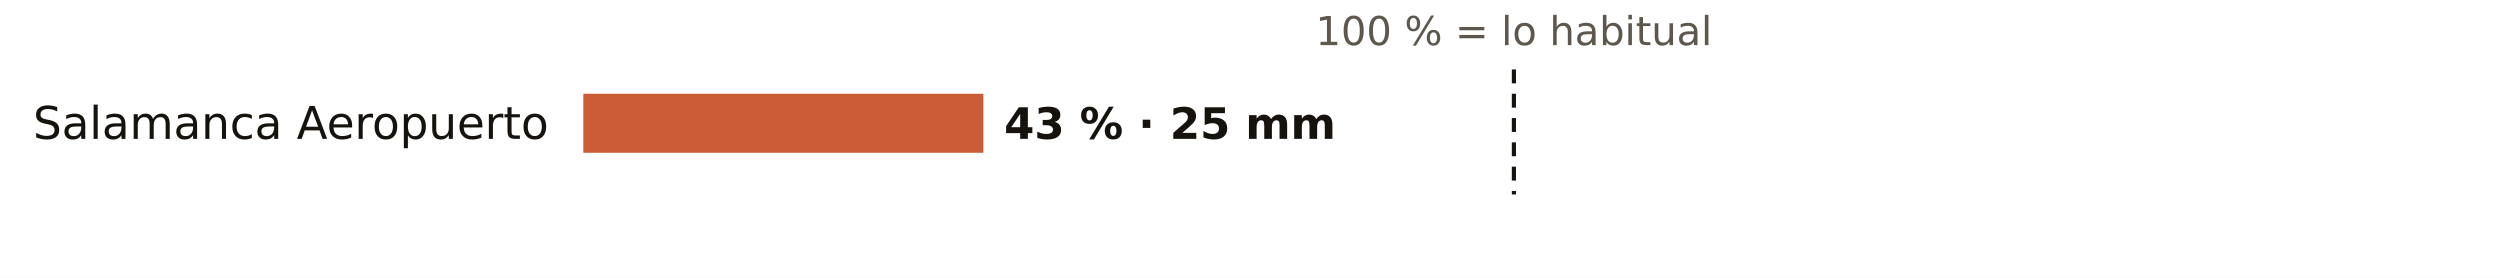
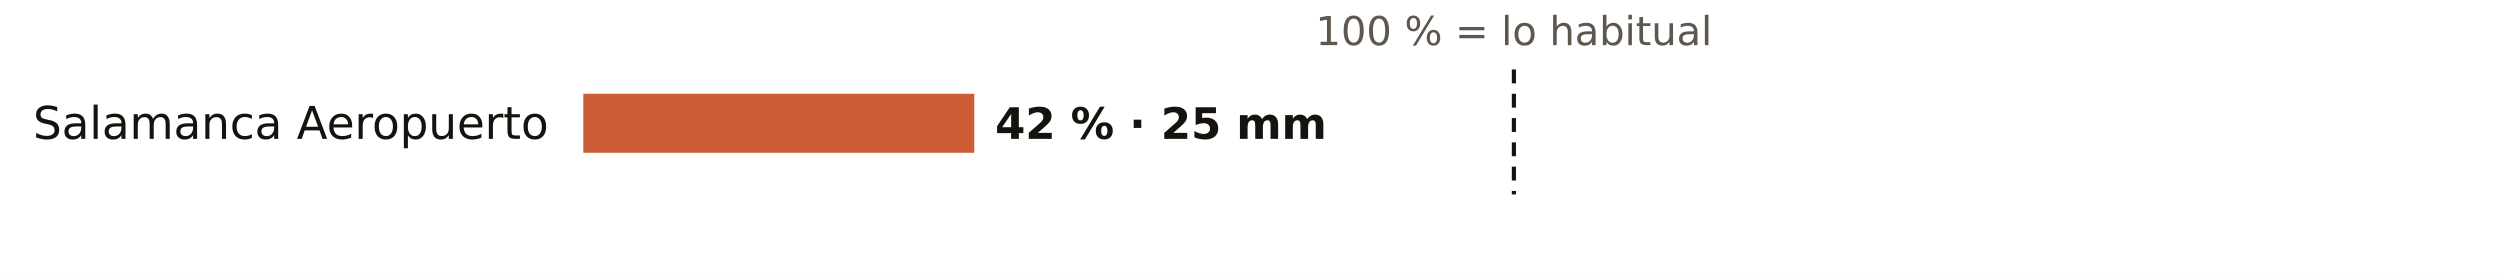
<svg xmlns="http://www.w3.org/2000/svg" viewBox="0 0 720 80" width="720" height="80" role="img" aria-label="El otoño en los pluviómetros de AEMET de Salamanca: % de lo habitual">
  <rect width="720" height="80" fill="#FFFFFF" />
  <text x="436.0" y="13.0" font-size="11.5" fill="#5E574E" text-anchor="middle" font-weight="400" font-family="Public Sans, DejaVu Sans, Arial, sans-serif">100 % = lo habitual</text>
  <text x="158.0" y="40.0" font-size="13" fill="#16130F" text-anchor="end" font-weight="500" font-family="Public Sans, DejaVu Sans, Arial, sans-serif">Salamanca Aeropuerto</text>
-   <rect x="168" y="27" width="115.2" height="17" fill="#C4461A" opacity="0.88" />
-   <text x="289.2" y="40.0" font-size="12.5" fill="#16130F" text-anchor="start" font-weight="600" font-family="Public Sans, DejaVu Sans, Arial, sans-serif">43 % · 25 mm</text>
+   <rect x="168" y="27" width="112.6" height="17" fill="#C4461A" opacity="0.88" />
+   <text x="286.6" y="40.0" font-size="12.5" fill="#16130F" text-anchor="start" font-weight="600" font-family="Public Sans, DejaVu Sans, Arial, sans-serif">42 % · 25 mm</text>
  <line x1="436.0" x2="436.0" y1="20" y2="56" stroke="#16130F" stroke-width="1.2" stroke-dasharray="4 3" />
</svg>
